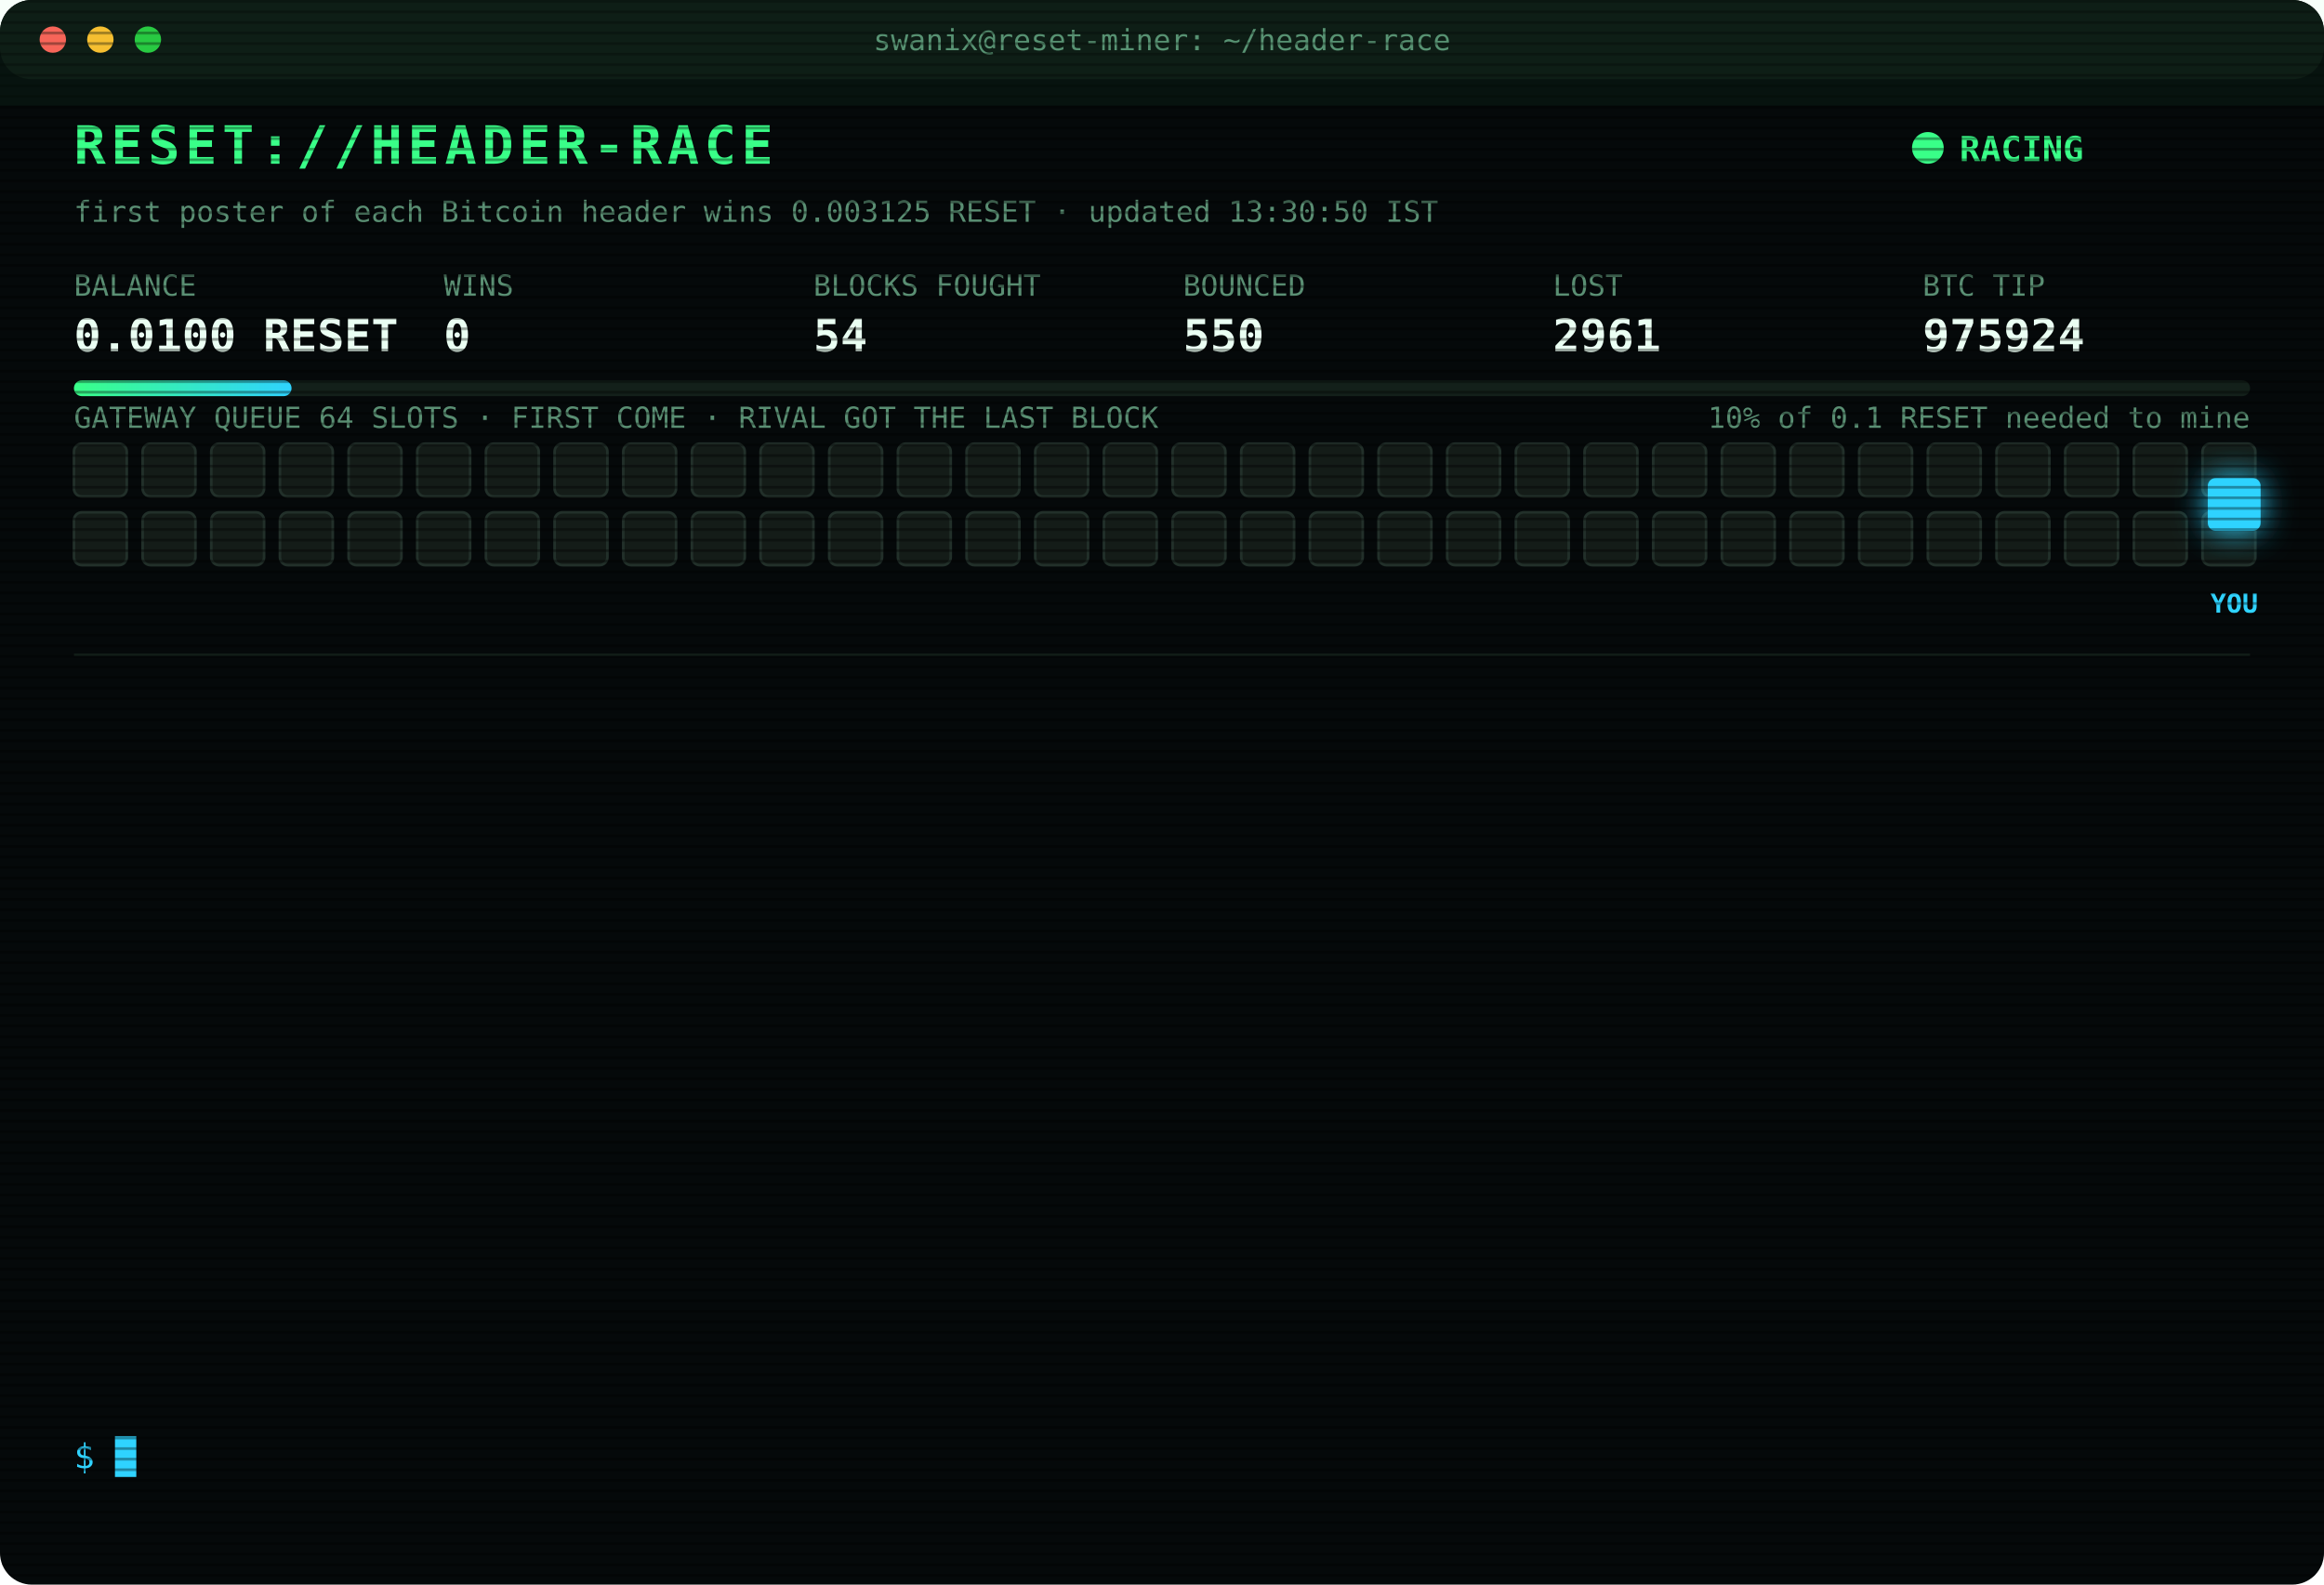
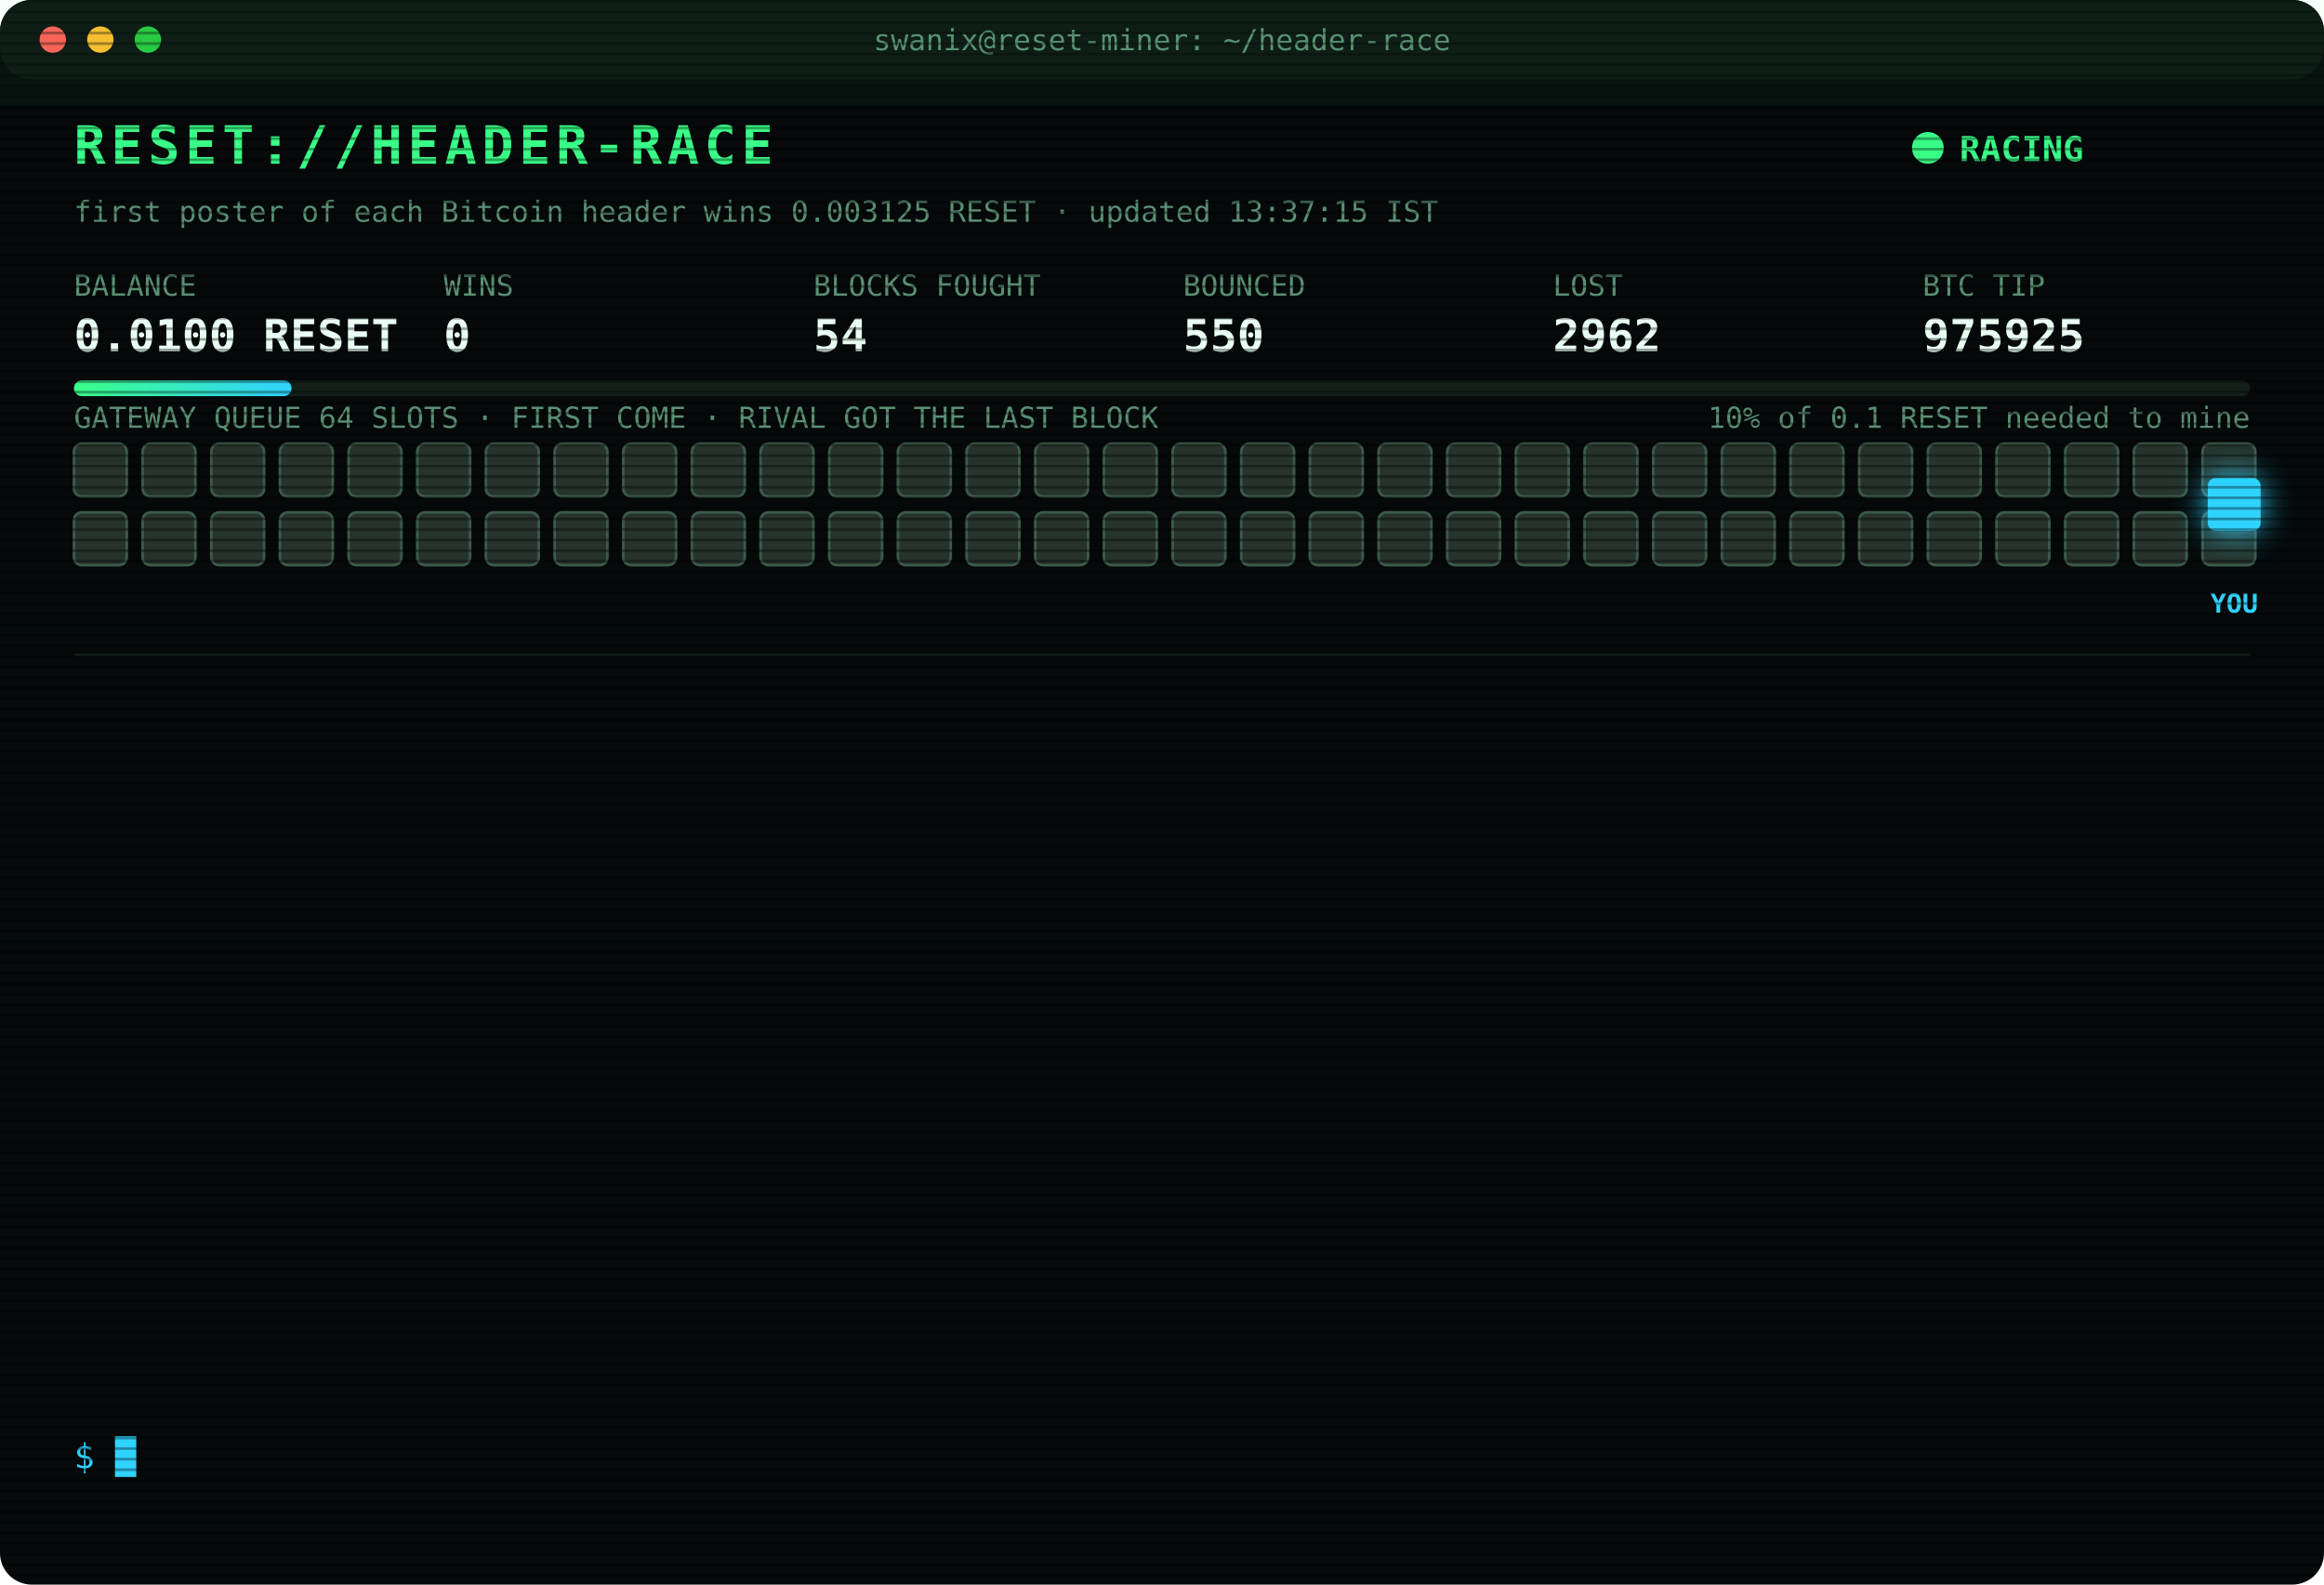
<svg xmlns="http://www.w3.org/2000/svg" width="880" height="600" viewBox="0 0 880 600" font-family="ui-monospace,SFMono-Regular,Menlo,Consolas,monospace">
  <style>
text{font-size:13px;fill:#7CFFB2}
.title{font-size:20px;font-weight:700;fill:#39FF88;letter-spacing:2px;animation:glitch 3s infinite steps(1)}
.sub{fill:#2fd3ff}.k{fill:#5a8f73;font-size:11px}.v{font-size:17px;font-weight:700;fill:#eafff3}
.ts{fill:#3f6b56}.boot{fill:#2fd3ff}.dim{fill:#5a8f73}.bad{fill:#ff4d6d}.warn{fill:#ffd23f}.mag{fill:#ff5cf0}.win{fill:#39FF88;font-weight:700}
.tag{font-size:10px;fill:#2fd3ff;font-weight:700}
.rival{fill:#26332c;stroke:#3c5a49;animation:jam 1.2s infinite alternate}
.idle{fill:#141c18;stroke:#22302a;animation:breathe 4s infinite}
.me{fill:#2fd3ff;filter:drop-shadow(0 0 6px #2fd3ff)}
.hover{animation:nudge 1.1s infinite ease-in-out}.bounce{animation:kick 1.4s infinite}
.ln{opacity:0;animation:in .4s forwards}
.cur{animation:blink 1s infinite steps(1)}
.scan{animation:scan 6s infinite linear}
.led{animation:blink 1.4s infinite}
@keyframes in{from{opacity:0;transform:translateX(-6px)}to{opacity:1;transform:none}}
@keyframes blink{50%{opacity:0}}
@keyframes jam{to{fill:#33463b}}
@keyframes breathe{50%{opacity:.4}}
@keyframes nudge{50%{transform:translateX(-10px)}}
@keyframes kick{0%,100%{transform:none}30%{transform:translateX(-14px)}55%{transform:translateX(10px) translateY(-6px)}}
@keyframes glitch{0%,92%{transform:none}93%{transform:translateX(2px);fill:#ff4d6d}95%{transform:translateX(-2px);fill:#2fd3ff}97%{transform:none}}
@keyframes scan{from{transform:translateY(-40px)}to{transform:translateY(600px)}}
</style>
  <defs>
    <pattern id="sl" width="4" height="4" patternUnits="userSpaceOnUse">
      <rect width="4" height="1" fill="#000" opacity=".35" />
    </pattern>
    <linearGradient id="bar">
      <stop offset="0" stop-color="#39FF88" />
      <stop offset="1" stop-color="#2fd3ff" />
    </linearGradient>
  </defs>
  <rect width="880" height="600" rx="12" fill="#05090a" />
  <rect width="880" height="30" rx="12" fill="#0d1512" />
  <circle cx="20" cy="15" r="5" fill="#ff5f57" />
  <circle cx="38" cy="15" r="5" fill="#febc2e" />
  <circle cx="56" cy="15" r="5" fill="#28c840" />
  <text x="440" y="19" text-anchor="middle" class="k">swanix@reset-miner: ~/header-race</text>
  <text x="28" y="62" class="title">RESET://HEADER-RACE</text>
  <circle class="led" cx="730" cy="56" r="6" fill="#39FF88" />
  <text x="742" y="61" class="win">RACING</text>
-   <text x="28" y="84" class="k">first poster of each Bitcoin header wins 0.003125 RESET · updated 13:30:50 IST</text>
+   <text x="28" y="84" class="k">first poster of each Bitcoin header wins 0.003125 RESET · updated 13:37:15 IST</text>
  <text x="28" y="112" class="k">BALANCE</text>
  <text x="28" y="133" class="v">0.0100 RESET</text>
  <text x="168" y="112" class="k">WINS</text>
  <text x="168" y="133" class="v">0</text>
  <text x="308" y="112" class="k">BLOCKS FOUGHT</text>
  <text x="308" y="133" class="v">54</text>
  <text x="448" y="112" class="k">BOUNCED</text>
  <text x="448" y="133" class="v">550</text>
  <text x="588" y="112" class="k">LOST</text>
-   <text x="588" y="133" class="v">2961</text>
+   <text x="588" y="133" class="v">2962</text>
  <text x="728" y="112" class="k">BTC TIP</text>
-   <text x="728" y="133" class="v">975924</text>
+   <text x="728" y="133" class="v">975925</text>
  <rect x="28" y="144" width="824" height="6" rx="3" fill="#13201a" />
  <rect x="28" y="144" width="82.4" height="6" rx="3" fill="url(#bar)" />
  <text x="852" y="162" text-anchor="end" class="k">10% of 0.1 RESET needed to mine</text>
  <text x="28" y="162" class="k">GATEWAY QUEUE 64 SLOTS · FIRST COME · RIVAL GOT THE LAST BLOCK</text>
-   <rect class="idle" x="28" y="168" width="20" height="20" rx="3" style="animation-delay:0.00s" />
-   <rect class="idle" x="54" y="168" width="20" height="20" rx="3" style="animation-delay:0.05s" />
-   <rect class="idle" x="80" y="168" width="20" height="20" rx="3" style="animation-delay:0.10s" />
-   <rect class="idle" x="106" y="168" width="20" height="20" rx="3" style="animation-delay:0.15s" />
-   <rect class="idle" x="132" y="168" width="20" height="20" rx="3" style="animation-delay:0.20s" />
-   <rect class="idle" x="158" y="168" width="20" height="20" rx="3" style="animation-delay:0.25s" />
-   <rect class="idle" x="184" y="168" width="20" height="20" rx="3" style="animation-delay:0.30s" />
-   <rect class="idle" x="210" y="168" width="20" height="20" rx="3" style="animation-delay:0.35s" />
-   <rect class="idle" x="236" y="168" width="20" height="20" rx="3" style="animation-delay:0.40s" />
-   <rect class="idle" x="262" y="168" width="20" height="20" rx="3" style="animation-delay:0.45s" />
-   <rect class="idle" x="288" y="168" width="20" height="20" rx="3" style="animation-delay:0.50s" />
-   <rect class="idle" x="314" y="168" width="20" height="20" rx="3" style="animation-delay:0.55s" />
-   <rect class="idle" x="340" y="168" width="20" height="20" rx="3" style="animation-delay:0.60s" />
-   <rect class="idle" x="366" y="168" width="20" height="20" rx="3" style="animation-delay:0.65s" />
-   <rect class="idle" x="392" y="168" width="20" height="20" rx="3" style="animation-delay:0.70s" />
-   <rect class="idle" x="418" y="168" width="20" height="20" rx="3" style="animation-delay:0.75s" />
-   <rect class="idle" x="444" y="168" width="20" height="20" rx="3" style="animation-delay:0.80s" />
-   <rect class="idle" x="470" y="168" width="20" height="20" rx="3" style="animation-delay:0.85s" />
-   <rect class="idle" x="496" y="168" width="20" height="20" rx="3" style="animation-delay:0.90s" />
-   <rect class="idle" x="522" y="168" width="20" height="20" rx="3" style="animation-delay:0.95s" />
-   <rect class="idle" x="548" y="168" width="20" height="20" rx="3" style="animation-delay:1.00s" />
-   <rect class="idle" x="574" y="168" width="20" height="20" rx="3" style="animation-delay:1.05s" />
-   <rect class="idle" x="600" y="168" width="20" height="20" rx="3" style="animation-delay:1.10s" />
-   <rect class="idle" x="626" y="168" width="20" height="20" rx="3" style="animation-delay:1.15s" />
-   <rect class="idle" x="652" y="168" width="20" height="20" rx="3" style="animation-delay:1.20s" />
-   <rect class="idle" x="678" y="168" width="20" height="20" rx="3" style="animation-delay:1.25s" />
-   <rect class="idle" x="704" y="168" width="20" height="20" rx="3" style="animation-delay:1.30s" />
-   <rect class="idle" x="730" y="168" width="20" height="20" rx="3" style="animation-delay:1.35s" />
-   <rect class="idle" x="756" y="168" width="20" height="20" rx="3" style="animation-delay:1.40s" />
-   <rect class="idle" x="782" y="168" width="20" height="20" rx="3" style="animation-delay:1.45s" />
-   <rect class="idle" x="808" y="168" width="20" height="20" rx="3" style="animation-delay:1.50s" />
-   <rect class="idle" x="834" y="168" width="20" height="20" rx="3" style="animation-delay:1.55s" />
-   <rect class="idle" x="28" y="194" width="20" height="20" rx="3" style="animation-delay:1.60s" />
-   <rect class="idle" x="54" y="194" width="20" height="20" rx="3" style="animation-delay:1.65s" />
-   <rect class="idle" x="80" y="194" width="20" height="20" rx="3" style="animation-delay:1.70s" />
-   <rect class="idle" x="106" y="194" width="20" height="20" rx="3" style="animation-delay:1.75s" />
-   <rect class="idle" x="132" y="194" width="20" height="20" rx="3" style="animation-delay:1.80s" />
-   <rect class="idle" x="158" y="194" width="20" height="20" rx="3" style="animation-delay:1.85s" />
-   <rect class="idle" x="184" y="194" width="20" height="20" rx="3" style="animation-delay:1.90s" />
-   <rect class="idle" x="210" y="194" width="20" height="20" rx="3" style="animation-delay:1.95s" />
-   <rect class="idle" x="236" y="194" width="20" height="20" rx="3" style="animation-delay:2.00s" />
-   <rect class="idle" x="262" y="194" width="20" height="20" rx="3" style="animation-delay:2.05s" />
-   <rect class="idle" x="288" y="194" width="20" height="20" rx="3" style="animation-delay:2.10s" />
-   <rect class="idle" x="314" y="194" width="20" height="20" rx="3" style="animation-delay:2.15s" />
-   <rect class="idle" x="340" y="194" width="20" height="20" rx="3" style="animation-delay:2.20s" />
-   <rect class="idle" x="366" y="194" width="20" height="20" rx="3" style="animation-delay:2.25s" />
-   <rect class="idle" x="392" y="194" width="20" height="20" rx="3" style="animation-delay:2.30s" />
-   <rect class="idle" x="418" y="194" width="20" height="20" rx="3" style="animation-delay:2.35s" />
-   <rect class="idle" x="444" y="194" width="20" height="20" rx="3" style="animation-delay:2.40s" />
-   <rect class="idle" x="470" y="194" width="20" height="20" rx="3" style="animation-delay:2.45s" />
-   <rect class="idle" x="496" y="194" width="20" height="20" rx="3" style="animation-delay:2.50s" />
-   <rect class="idle" x="522" y="194" width="20" height="20" rx="3" style="animation-delay:2.55s" />
-   <rect class="idle" x="548" y="194" width="20" height="20" rx="3" style="animation-delay:2.60s" />
-   <rect class="idle" x="574" y="194" width="20" height="20" rx="3" style="animation-delay:2.65s" />
-   <rect class="idle" x="600" y="194" width="20" height="20" rx="3" style="animation-delay:2.70s" />
-   <rect class="idle" x="626" y="194" width="20" height="20" rx="3" style="animation-delay:2.75s" />
-   <rect class="idle" x="652" y="194" width="20" height="20" rx="3" style="animation-delay:2.80s" />
-   <rect class="idle" x="678" y="194" width="20" height="20" rx="3" style="animation-delay:2.85s" />
-   <rect class="idle" x="704" y="194" width="20" height="20" rx="3" style="animation-delay:2.90s" />
-   <rect class="idle" x="730" y="194" width="20" height="20" rx="3" style="animation-delay:2.95s" />
-   <rect class="idle" x="756" y="194" width="20" height="20" rx="3" style="animation-delay:3.00s" />
-   <rect class="idle" x="782" y="194" width="20" height="20" rx="3" style="animation-delay:3.05s" />
-   <rect class="idle" x="808" y="194" width="20" height="20" rx="3" style="animation-delay:3.10s" />
-   <rect class="idle" x="834" y="194" width="20" height="20" rx="3" style="animation-delay:3.15s" />
+   <rect class="rival" x="28" y="168" width="20" height="20" rx="3" style="animation-delay:0.00s" />
+   <rect class="rival" x="54" y="168" width="20" height="20" rx="3" style="animation-delay:0.05s" />
+   <rect class="rival" x="80" y="168" width="20" height="20" rx="3" style="animation-delay:0.10s" />
+   <rect class="rival" x="106" y="168" width="20" height="20" rx="3" style="animation-delay:0.15s" />
+   <rect class="rival" x="132" y="168" width="20" height="20" rx="3" style="animation-delay:0.20s" />
+   <rect class="rival" x="158" y="168" width="20" height="20" rx="3" style="animation-delay:0.25s" />
+   <rect class="rival" x="184" y="168" width="20" height="20" rx="3" style="animation-delay:0.30s" />
+   <rect class="rival" x="210" y="168" width="20" height="20" rx="3" style="animation-delay:0.35s" />
+   <rect class="rival" x="236" y="168" width="20" height="20" rx="3" style="animation-delay:0.40s" />
+   <rect class="rival" x="262" y="168" width="20" height="20" rx="3" style="animation-delay:0.45s" />
+   <rect class="rival" x="288" y="168" width="20" height="20" rx="3" style="animation-delay:0.50s" />
+   <rect class="rival" x="314" y="168" width="20" height="20" rx="3" style="animation-delay:0.55s" />
+   <rect class="rival" x="340" y="168" width="20" height="20" rx="3" style="animation-delay:0.60s" />
+   <rect class="rival" x="366" y="168" width="20" height="20" rx="3" style="animation-delay:0.65s" />
+   <rect class="rival" x="392" y="168" width="20" height="20" rx="3" style="animation-delay:0.70s" />
+   <rect class="rival" x="418" y="168" width="20" height="20" rx="3" style="animation-delay:0.75s" />
+   <rect class="rival" x="444" y="168" width="20" height="20" rx="3" style="animation-delay:0.80s" />
+   <rect class="rival" x="470" y="168" width="20" height="20" rx="3" style="animation-delay:0.85s" />
+   <rect class="rival" x="496" y="168" width="20" height="20" rx="3" style="animation-delay:0.90s" />
+   <rect class="rival" x="522" y="168" width="20" height="20" rx="3" style="animation-delay:0.95s" />
+   <rect class="rival" x="548" y="168" width="20" height="20" rx="3" style="animation-delay:1.00s" />
+   <rect class="rival" x="574" y="168" width="20" height="20" rx="3" style="animation-delay:1.05s" />
+   <rect class="rival" x="600" y="168" width="20" height="20" rx="3" style="animation-delay:1.10s" />
+   <rect class="rival" x="626" y="168" width="20" height="20" rx="3" style="animation-delay:1.15s" />
+   <rect class="rival" x="652" y="168" width="20" height="20" rx="3" style="animation-delay:1.20s" />
+   <rect class="rival" x="678" y="168" width="20" height="20" rx="3" style="animation-delay:1.25s" />
+   <rect class="rival" x="704" y="168" width="20" height="20" rx="3" style="animation-delay:1.30s" />
+   <rect class="rival" x="730" y="168" width="20" height="20" rx="3" style="animation-delay:1.35s" />
+   <rect class="rival" x="756" y="168" width="20" height="20" rx="3" style="animation-delay:1.40s" />
+   <rect class="rival" x="782" y="168" width="20" height="20" rx="3" style="animation-delay:1.45s" />
+   <rect class="rival" x="808" y="168" width="20" height="20" rx="3" style="animation-delay:1.50s" />
+   <rect class="rival" x="834" y="168" width="20" height="20" rx="3" style="animation-delay:1.55s" />
+   <rect class="rival" x="28" y="194" width="20" height="20" rx="3" style="animation-delay:1.60s" />
+   <rect class="rival" x="54" y="194" width="20" height="20" rx="3" style="animation-delay:1.65s" />
+   <rect class="rival" x="80" y="194" width="20" height="20" rx="3" style="animation-delay:1.70s" />
+   <rect class="rival" x="106" y="194" width="20" height="20" rx="3" style="animation-delay:1.75s" />
+   <rect class="rival" x="132" y="194" width="20" height="20" rx="3" style="animation-delay:1.80s" />
+   <rect class="rival" x="158" y="194" width="20" height="20" rx="3" style="animation-delay:1.85s" />
+   <rect class="rival" x="184" y="194" width="20" height="20" rx="3" style="animation-delay:1.90s" />
+   <rect class="rival" x="210" y="194" width="20" height="20" rx="3" style="animation-delay:1.95s" />
+   <rect class="rival" x="236" y="194" width="20" height="20" rx="3" style="animation-delay:2.00s" />
+   <rect class="rival" x="262" y="194" width="20" height="20" rx="3" style="animation-delay:2.05s" />
+   <rect class="rival" x="288" y="194" width="20" height="20" rx="3" style="animation-delay:2.10s" />
+   <rect class="rival" x="314" y="194" width="20" height="20" rx="3" style="animation-delay:2.15s" />
+   <rect class="rival" x="340" y="194" width="20" height="20" rx="3" style="animation-delay:2.20s" />
+   <rect class="rival" x="366" y="194" width="20" height="20" rx="3" style="animation-delay:2.25s" />
+   <rect class="rival" x="392" y="194" width="20" height="20" rx="3" style="animation-delay:2.30s" />
+   <rect class="rival" x="418" y="194" width="20" height="20" rx="3" style="animation-delay:2.35s" />
+   <rect class="rival" x="444" y="194" width="20" height="20" rx="3" style="animation-delay:2.40s" />
+   <rect class="rival" x="470" y="194" width="20" height="20" rx="3" style="animation-delay:2.45s" />
+   <rect class="rival" x="496" y="194" width="20" height="20" rx="3" style="animation-delay:2.50s" />
+   <rect class="rival" x="522" y="194" width="20" height="20" rx="3" style="animation-delay:2.55s" />
+   <rect class="rival" x="548" y="194" width="20" height="20" rx="3" style="animation-delay:2.60s" />
+   <rect class="rival" x="574" y="194" width="20" height="20" rx="3" style="animation-delay:2.65s" />
+   <rect class="rival" x="600" y="194" width="20" height="20" rx="3" style="animation-delay:2.70s" />
+   <rect class="rival" x="626" y="194" width="20" height="20" rx="3" style="animation-delay:2.75s" />
+   <rect class="rival" x="652" y="194" width="20" height="20" rx="3" style="animation-delay:2.80s" />
+   <rect class="rival" x="678" y="194" width="20" height="20" rx="3" style="animation-delay:2.85s" />
+   <rect class="rival" x="704" y="194" width="20" height="20" rx="3" style="animation-delay:2.90s" />
+   <rect class="rival" x="730" y="194" width="20" height="20" rx="3" style="animation-delay:2.95s" />
+   <rect class="rival" x="756" y="194" width="20" height="20" rx="3" style="animation-delay:3.00s" />
+   <rect class="rival" x="782" y="194" width="20" height="20" rx="3" style="animation-delay:3.05s" />
+   <rect class="rival" x="808" y="194" width="20" height="20" rx="3" style="animation-delay:3.10s" />
+   <rect class="rival" x="834" y="194" width="20" height="20" rx="3" style="animation-delay:3.15s" />
  <g class="hover">
    <rect class="me" x="836" y="181" width="20" height="20" rx="3" />
    <text class="tag" x="846" y="232" text-anchor="middle">YOU</text>
  </g>
  <line x1="28" x2="852" y1="248" y2="248" stroke="#13201a" />
  <g class="ln" style="animation-delay:0.40s">
-     <text x="28" y="270" class="ts">11:30:19</text>
-     <text x="104" y="270" class="bad">[LOST] #975909 taken by a rival miner</text>
+     <text x="28" y="270" class="ts">11:35:05</text>
+     <text x="104" y="270" class="bad">[LOST] #975910 taken by a rival miner</text>
  </g>
  <g class="ln" style="animation-delay:0.65s">
-     <text x="28" y="292" class="ts">11:35:05</text>
-     <text x="104" y="292" class="bad">[LOST] #975910 taken by a rival miner</text>
+     <text x="28" y="292" class="ts">11:57:10</text>
+     <text x="104" y="292" class="bad">[LOST] #975912 taken by a rival miner</text>
  </g>
  <g class="ln" style="animation-delay:0.90s">
-     <text x="28" y="314" class="ts">11:57:10</text>
-     <text x="104" y="314" class="bad">[LOST] #975912 taken by a rival miner</text>
+     <text x="28" y="314" class="ts">12:01:38</text>
+     <text x="104" y="314" class="bad">[LOST] #975913 taken by a rival miner</text>
  </g>
  <g class="ln" style="animation-delay:1.15s">
-     <text x="28" y="336" class="ts">12:01:38</text>
-     <text x="104" y="336" class="bad">[LOST] #975913 taken by a rival miner</text>
+     <text x="28" y="336" class="ts">12:10:47</text>
+     <text x="104" y="336" class="bad">[LOST] #975914 taken by a rival miner</text>
  </g>
  <g class="ln" style="animation-delay:1.40s">
-     <text x="28" y="358" class="ts">12:10:47</text>
-     <text x="104" y="358" class="bad">[LOST] #975914 taken by a rival miner</text>
+     <text x="28" y="358" class="ts">12:12:29</text>
+     <text x="104" y="358" class="bad">[LOST] #975916 taken by a rival miner</text>
  </g>
  <g class="ln" style="animation-delay:1.65s">
-     <text x="28" y="380" class="ts">12:12:29</text>
-     <text x="104" y="380" class="bad">[LOST] #975916 taken by a rival miner</text>
+     <text x="28" y="380" class="ts">12:20:33</text>
+     <text x="104" y="380" class="bad">[LOST] #975917 taken by a rival miner</text>
  </g>
  <g class="ln" style="animation-delay:1.90s">
-     <text x="28" y="402" class="ts">12:20:33</text>
-     <text x="104" y="402" class="bad">[LOST] #975917 taken by a rival miner</text>
+     <text x="28" y="402" class="ts">12:24:16</text>
+     <text x="104" y="402" class="bad">[LOST] #975918 taken by a rival miner</text>
  </g>
  <g class="ln" style="animation-delay:2.15s">
-     <text x="28" y="424" class="ts">12:24:16</text>
-     <text x="104" y="424" class="bad">[LOST] #975918 taken by a rival miner</text>
+     <text x="28" y="424" class="ts">12:25:58</text>
+     <text x="104" y="424" class="bad">[LOST] #975919 taken by a rival miner</text>
  </g>
  <g class="ln" style="animation-delay:2.40s">
-     <text x="28" y="446" class="ts">12:25:58</text>
-     <text x="104" y="446" class="bad">[LOST] #975919 taken by a rival miner</text>
+     <text x="28" y="446" class="ts">12:27:26</text>
+     <text x="104" y="446" class="bad">[LOST] #975920 taken by a rival miner</text>
  </g>
  <g class="ln" style="animation-delay:2.65s">
-     <text x="28" y="468" class="ts">12:27:26</text>
-     <text x="104" y="468" class="bad">[LOST] #975920 taken by a rival miner</text>
+     <text x="28" y="468" class="ts">12:51:17</text>
+     <text x="104" y="468" class="bad">[LOST] #975921 taken by a rival miner</text>
  </g>
  <g class="ln" style="animation-delay:2.90s">
-     <text x="28" y="490" class="ts">12:51:17</text>
-     <text x="104" y="490" class="bad">[LOST] #975921 taken by a rival miner</text>
+     <text x="28" y="490" class="ts">13:03:56</text>
+     <text x="104" y="490" class="bad">[LOST] #975922 taken by a rival miner</text>
  </g>
  <g class="ln" style="animation-delay:3.15s">
-     <text x="28" y="512" class="ts">13:03:56</text>
-     <text x="104" y="512" class="bad">[LOST] #975922 taken by a rival miner</text>
+     <text x="28" y="512" class="ts">13:30:50</text>
+     <text x="104" y="512" class="bad">[LOST] #975924 taken by a rival miner</text>
  </g>
  <g class="ln" style="animation-delay:3.40s">
-     <text x="28" y="534" class="ts">13:30:50</text>
-     <text x="104" y="534" class="bad">[LOST] #975924 taken by a rival miner</text>
+     <text x="28" y="534" class="ts">13:37:15</text>
+     <text x="104" y="534" class="bad">[LOST] #975925 taken by a rival miner</text>
  </g>
  <text x="28" y="556" class="sub">$ <tspan class="cur">█</tspan>
  </text>
  <rect width="880" height="600" rx="12" fill="url(#sl)" pointer-events="none" />
  <rect class="scan" width="880" height="40" fill="#39FF88" opacity=".04" />
</svg>
